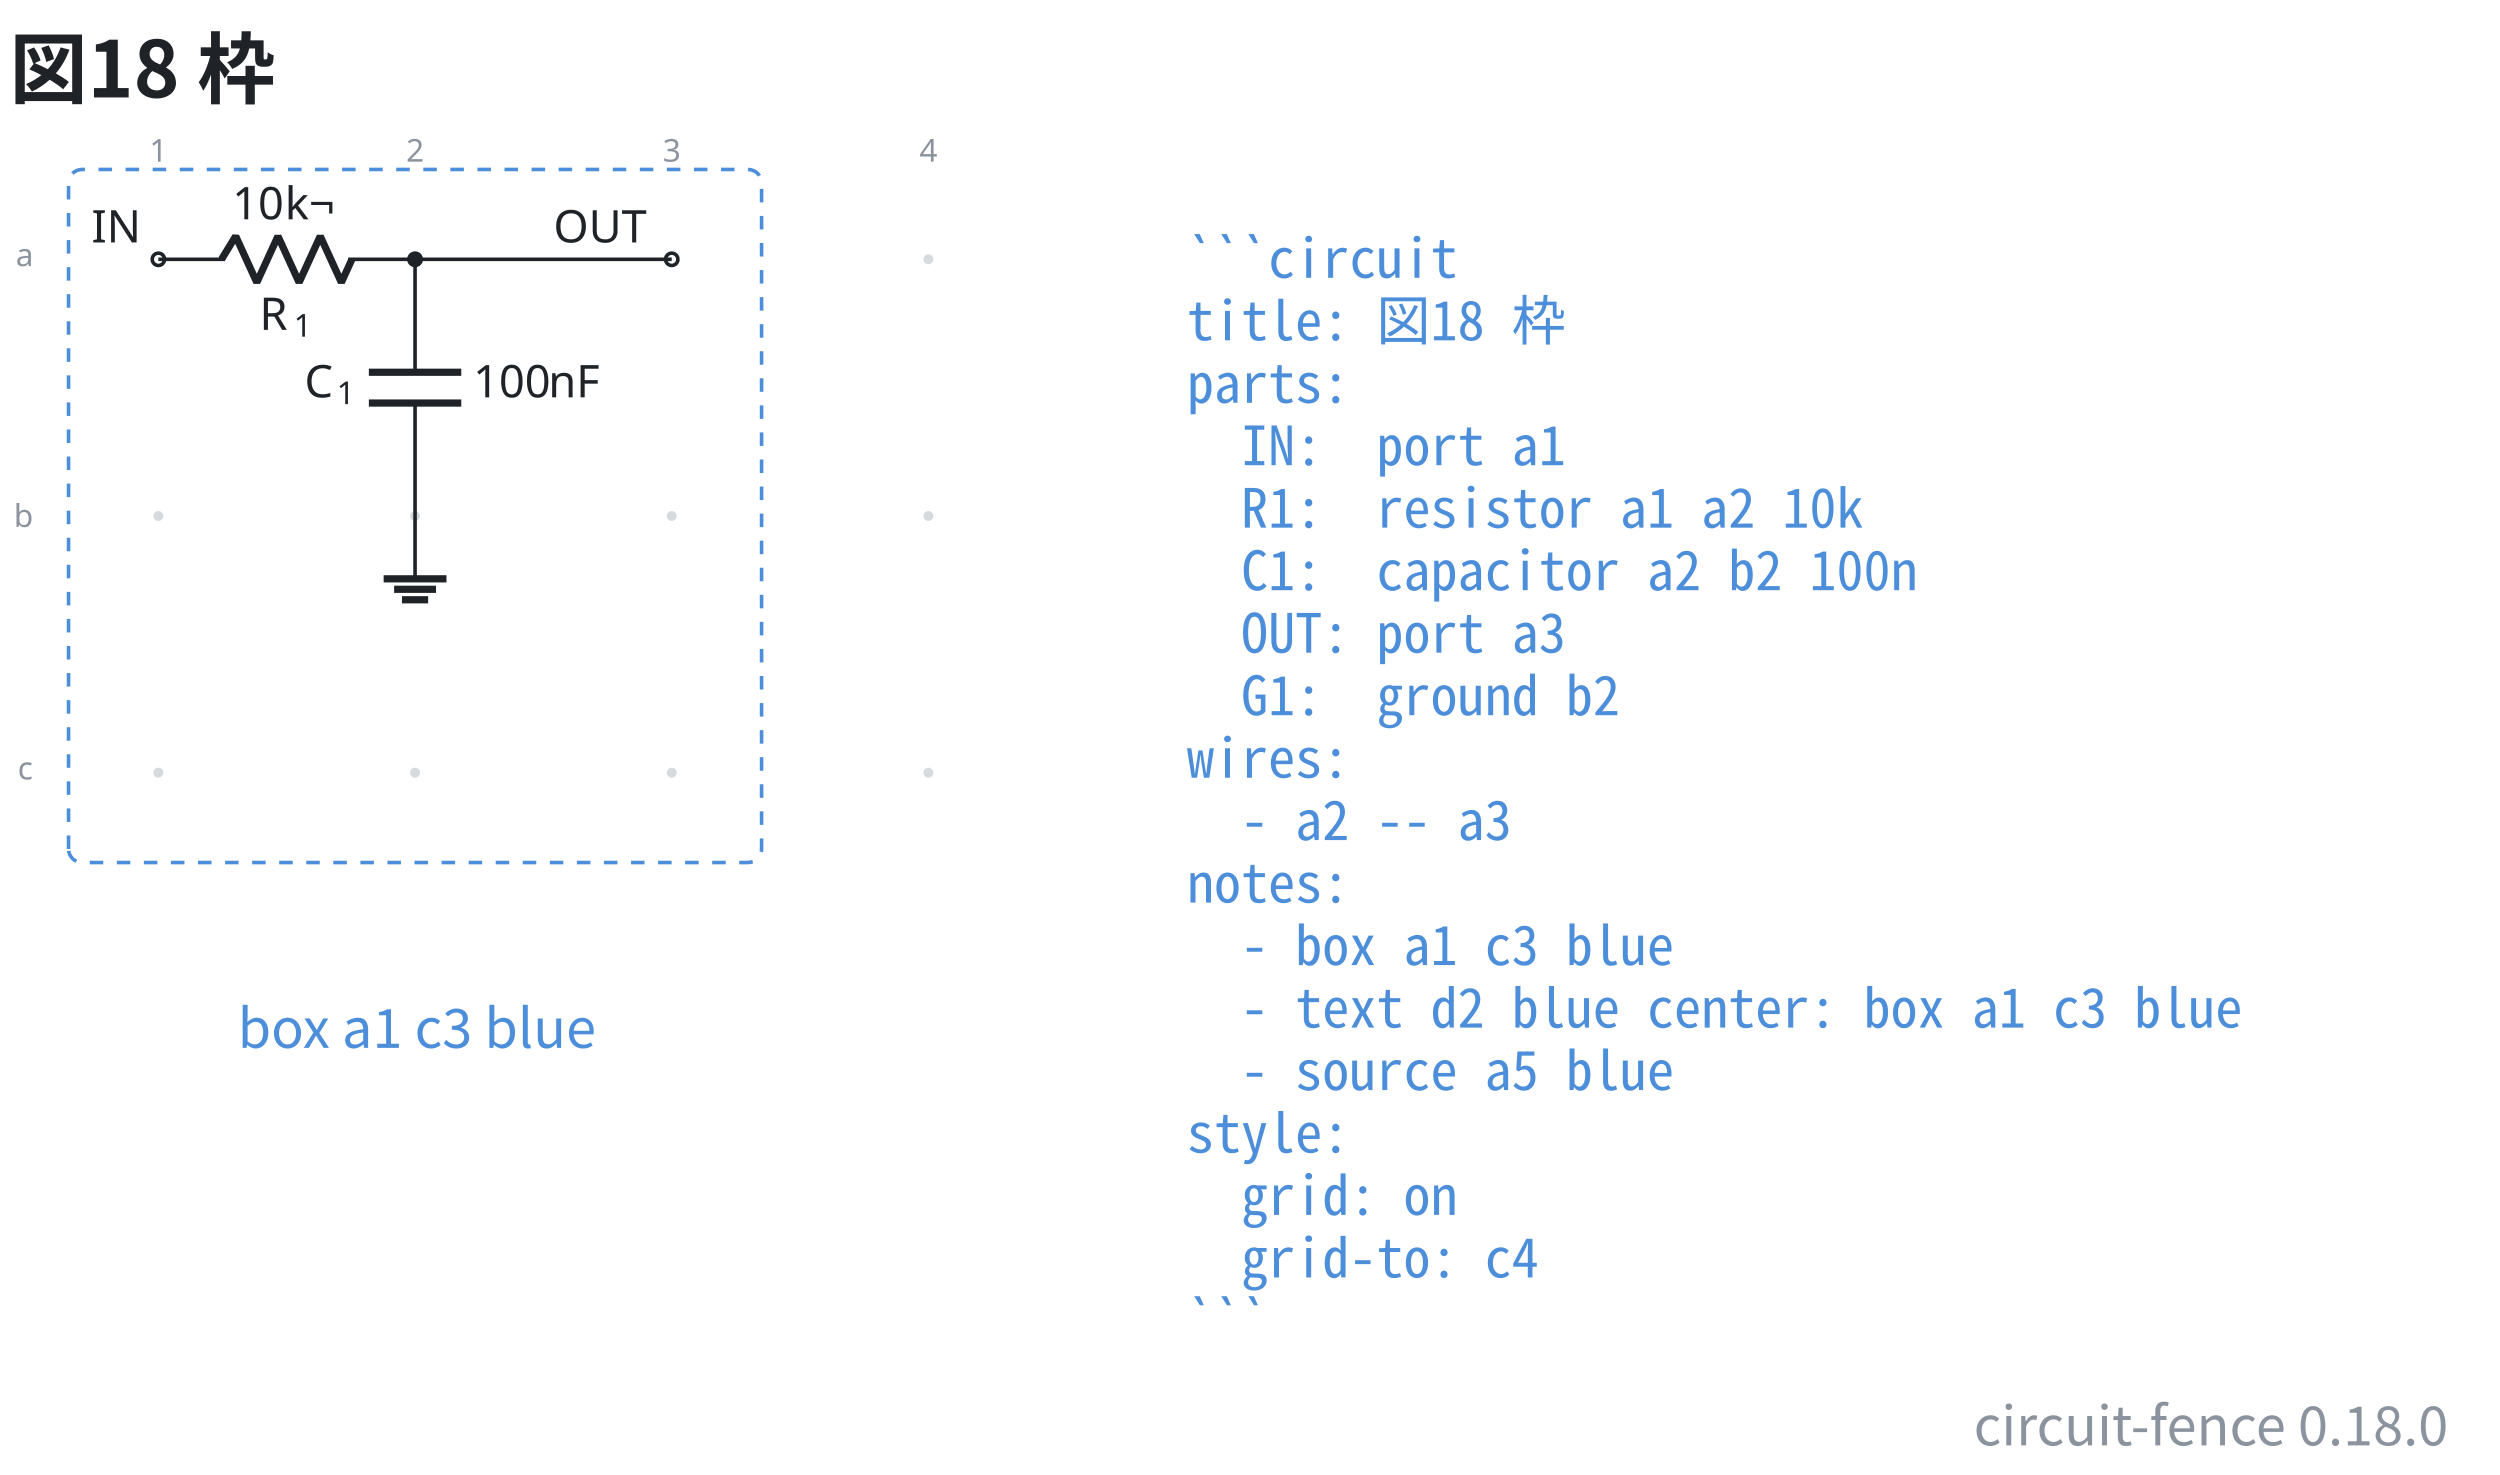
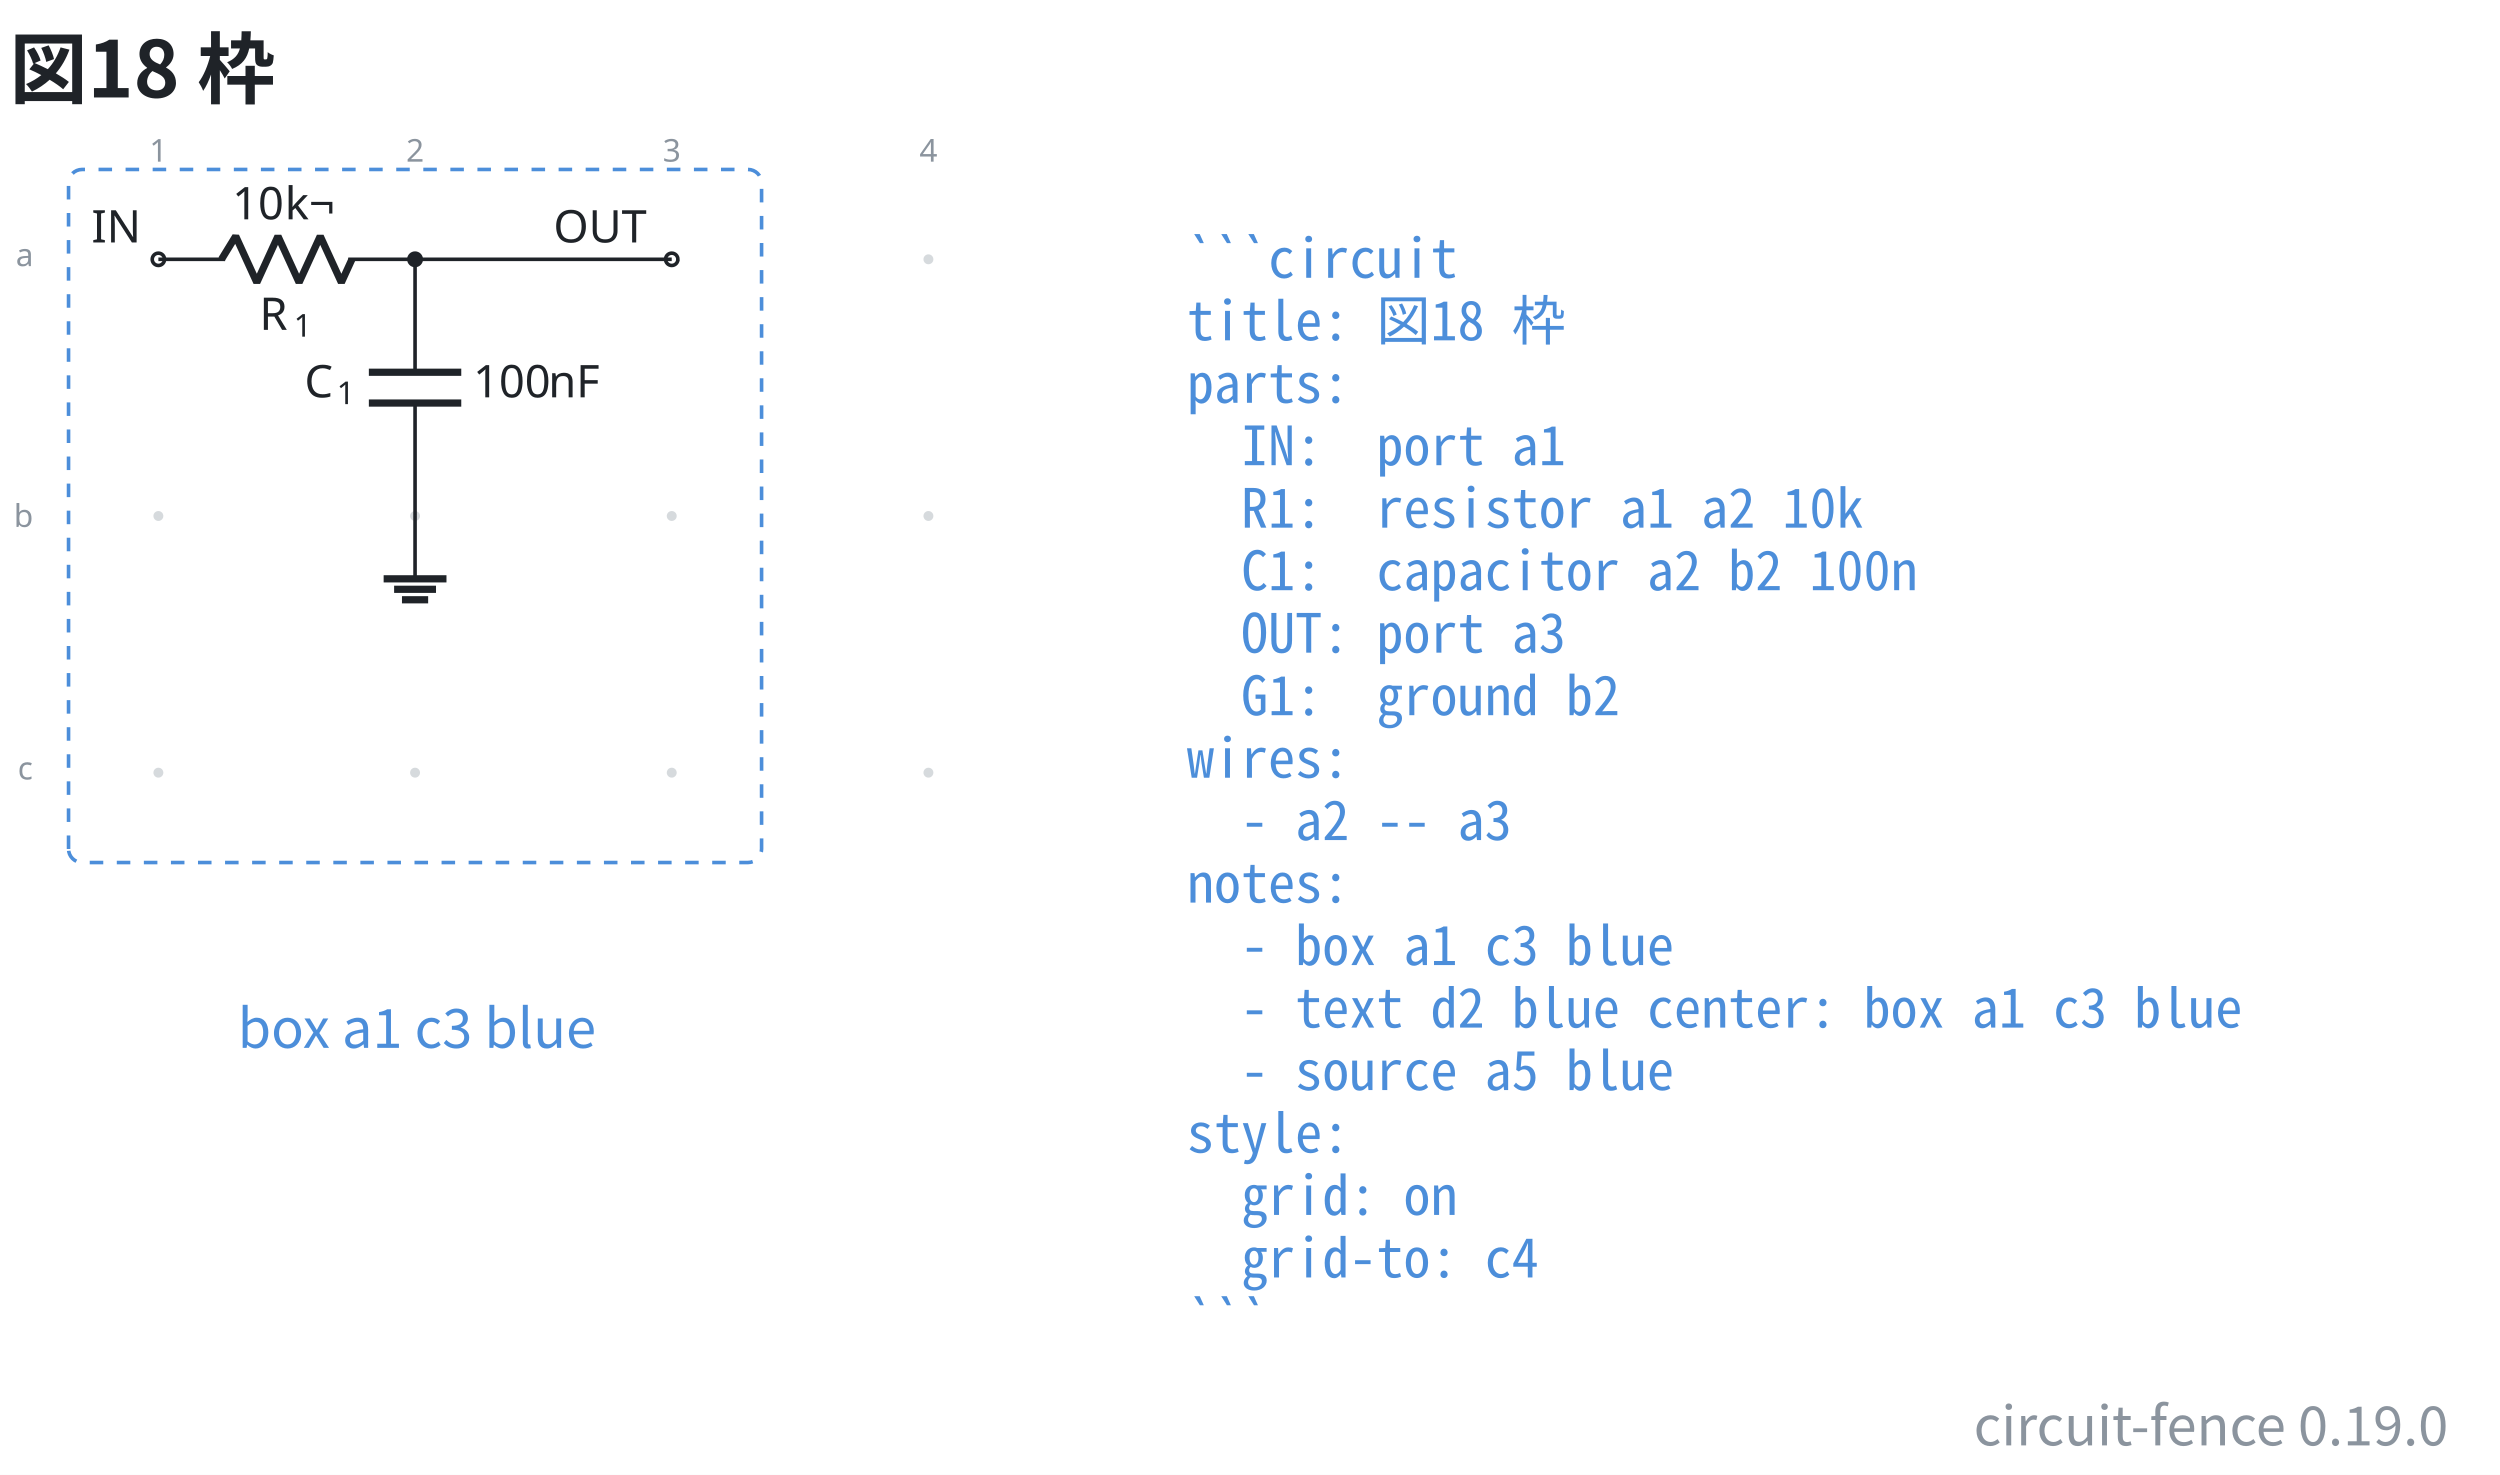
- <svg xmlns="http://www.w3.org/2000/svg" data-figure-paper="#ffffff" data-circuit-fence="0.18.0" fill="#1f2328" width="738.996" height="435.972" viewBox="-72 -72 554.247 326.979">
+ <svg xmlns="http://www.w3.org/2000/svg" data-figure-paper="#ffffff" data-circuit-fence="0.19.0" fill="#1f2328" width="738.996" height="435.972" viewBox="-72 -72 554.247 326.979">
  <rect x="-72" y="-72" width="554.247" height="326.979" fill="#ffffff" />
  <g stroke="#1f2328" stroke-miterlimit="10" stroke-width=".8">
    <path fill="#8b949e" fill-opacity=".35" stroke="none" stroke-opacity=".35" d="M-35.787-14.511a1.1 1.1 0 1 0-2.2 0 1.1 1.1 0 0 0 2.2 0M-35.787 42.394a1.1 1.1 0 1 0-2.2 0 1.1 1.1 0 0 0 2.2 0M-35.787 99.3a1.1 1.1 0 1 0-2.2 0 1.1 1.1 0 0 0 2.2 0M21.118-14.511a1.1 1.1 0 1 0-2.2 0 1.1 1.1 0 0 0 2.2 0M21.118 42.394a1.1 1.1 0 1 0-2.2 0 1.1 1.1 0 0 0 2.2 0M21.118 99.3a1.1 1.1 0 1 0-2.2 0 1.1 1.1 0 0 0 2.2 0M78.024-14.511a1.1 1.1 0 1 0-2.2 0 1.1 1.1 0 0 0 2.2 0M78.024 42.394a1.1 1.1 0 1 0-2.2 0 1.1 1.1 0 0 0 2.2 0M78.024 99.3a1.1 1.1 0 1 0-2.2 0 1.1 1.1 0 0 0 2.2 0M134.93-14.511a1.1 1.1 0 1 0-2.2 0 1.1 1.1 0 0 0 2.2 0M134.93 42.394a1.1 1.1 0 1 0-2.2 0 1.1 1.1 0 0 0 2.2 0M134.93 99.3a1.1 1.1 0 1 0-2.2 0 1.1 1.1 0 0 0 2.2 0m-1.1 0" />
    <g fill="#8b949e" stroke="#8b949e">
      <text x="-36.887" y="-14.511" fill="#8b949e" stroke="none" font-family="cmr7" font-size="7" transform="translate(-1.993 -21.645)">1</text>
    </g>
    <g fill="#8b949e" stroke="#8b949e">
      <text x="-36.887" y="-14.511" fill="#8b949e" stroke="none" font-family="cmr7" font-size="7" transform="translate(54.912 -21.645)">2</text>
    </g>
    <g fill="#8b949e" stroke="#8b949e">
      <text x="-36.887" y="-14.511" fill="#8b949e" stroke="none" font-family="cmr7" font-size="7" transform="translate(111.818 -21.645)">3</text>
    </g>
    <g fill="#8b949e" stroke="#8b949e">
      <text x="-36.887" y="-14.511" fill="#8b949e" stroke="none" font-family="cmr7" font-size="7" transform="translate(168.723 -21.645)">4</text>
    </g>
    <g fill="#8b949e" stroke="#8b949e">
      <text x="-36.887" y="-14.511" fill="#8b949e" stroke="none" font-family="cmr7" font-size="7" transform="translate(-31.62 1.507)">a</text>
    </g>
    <g fill="#8b949e" stroke="#8b949e">
      <text x="-36.887" y="-14.511" fill="#8b949e" stroke="none" font-family="cmr7" font-size="7" transform="translate(-32.05 59.336)">b</text>
    </g>
    <g fill="#8b949e" stroke="#8b949e">
      <text x="-36.887" y="-14.511" fill="#8b949e" stroke="none" font-family="cmr7" font-size="7" transform="translate(-31.189 115.318)">c</text>
    </g>
    <g fill="#ffffff">
      <path d="M-35.522-14.511a1.365 1.365 0 1 0-2.73 0 1.365 1.365 0 0 0 2.73 0Zm-1.365 0" />
    </g>
    <text x="-36.887" y="-14.511" stroke="none" font-family="cmr10" font-size="10" transform="translate(-14.844 -3.733)">IN</text>
    <path fill="none" d="M-36.887-14.511h.4m-.4 0h14.795m27.315 0h14.795m-.4 0h.4" />
    <g stroke-linejoin="bevel" stroke-width="1.6">
      <path fill="none" d="m-22.892-14.511 3.143-5.122 4.686 10.243 4.686-10.243L-5.692-9.39l4.686-10.243L3.68-9.39l2.343-5.121" />
    </g>
    <g stroke="none">
      <text x="-36.887" y="-14.511" font-family="cmmi10" font-size="10" transform="translate(22.413 15.648)">R</text>
      <text x="-29.294" y="-13.011" font-family="cmr7" font-size="7" transform="translate(22.413 15.648)">1</text>
    </g>
    <g stroke="none" font-family="cmr10" font-size="10">
      <text x="-36.887" y="-14.511" transform="translate(16.37 -8.863)">10</text>
      <text x="-25.221" y="-14.511" transform="translate(16.37 -8.863)">k¬</text>
    </g>
    <path fill="none" d="M20.018-14.511v.4m0-.4v25.038m0 6.829v25.038m0-.4v.4" />
    <g stroke-width="1.6">
      <path fill="none" d="M30.261 10.527H9.775m20.486 6.829H9.775" />
    </g>
    <g stroke="none">
      <text x="-36.887" y="-14.511" font-family="cmmi10" font-size="10" transform="translate(32.39 30.606)">C</text>
      <text x="-29.74" y="-13.011" font-family="cmr7" font-size="7" transform="translate(32.39 30.606)">1</text>
    </g>
    <g stroke="none" font-family="cmr10" font-size="10">
      <text x="-36.887" y="-14.511" transform="translate(69.787 30.606)">100</text>
      <text x="-20.22" y="-14.511" transform="translate(69.787 30.606)">nF</text>
    </g>
    <g fill="#ffffff">
      <path d="M78.29-14.511a1.365 1.365 0 1 0-2.732 0 1.365 1.365 0 0 0 2.731 0Zm-1.366 0" />
    </g>
    <text x="-36.887" y="-14.511" stroke="none" font-family="cmr10" font-size="10" transform="translate(87.578 -3.733)">OUT</text>
    <path fill="none" d="M20.018 42.394v13.93" />
    <path fill="none" stroke-width="1.6" d="M13.053 56.325h13.93m-11.608 2.321h9.287m-7.546 2.322h5.804" />
    <path fill="none" d="M20.018-14.511h56.906" />
    <path d="M21.384-14.511a1.365 1.365 0 1 0-2.731 0 1.365 1.365 0 0 0 2.73 0Zm-1.366 0" />
    <path fill="none" stroke="#4c8eda" stroke-dasharray="3.0,3.0" d="M-56.804 116.217V-31.428a3 3 0 0 1 3-3H93.841a3 3 0 0 1 3 3v147.645a3 3 0 0 1-3 3H-53.804a3 3 0 0 1-3-3ZM96.841-34.428" />
    <g>
      <text x="-36.887" y="-14.511" fill="#4c8eda" stroke="none" font-family="'Noto Sans CJK JP','Noto Sans JP','Hiragino Sans','Yu Gothic',sans-serif" font-size="12" transform="translate(57.305 174.816)" text-anchor="middle">box a1 c3 blue</text>
    </g>
    <g>
      <text x="-36.887" y="-14.511" fill="#4c8eda" stroke="none" font-family="'Noto Sans Mono CJK JP',ui-monospace,'SFMono-Regular',Consolas,'Liberation Mono',monospace" font-size="12" transform="translate(228.022 4.1)" xml:space="preserve">```circuit</text>
    </g>
    <g>
      <text x="-36.887" y="-14.511" fill="#4c8eda" stroke="none" font-family="'Noto Sans Mono CJK JP',ui-monospace,'SFMono-Regular',Consolas,'Liberation Mono',monospace" font-size="12" transform="translate(228.022 17.956)" xml:space="preserve">title: 図18 枠</text>
    </g>
    <g>
      <text x="-36.887" y="-14.511" fill="#4c8eda" stroke="none" font-family="'Noto Sans Mono CJK JP',ui-monospace,'SFMono-Regular',Consolas,'Liberation Mono',monospace" font-size="12" transform="translate(228.022 31.813)" xml:space="preserve">parts:</text>
    </g>
    <g>
      <text x="-36.887" y="-14.511" fill="#4c8eda" stroke="none" font-family="'Noto Sans Mono CJK JP',ui-monospace,'SFMono-Regular',Consolas,'Liberation Mono',monospace" font-size="12" transform="translate(228.022 45.641)" xml:space="preserve">  IN:  port a1</text>
    </g>
    <g>
      <text x="-36.887" y="-14.511" fill="#4c8eda" stroke="none" font-family="'Noto Sans Mono CJK JP',ui-monospace,'SFMono-Regular',Consolas,'Liberation Mono',monospace" font-size="12" transform="translate(228.022 59.498)" xml:space="preserve">  R1:  resistor a1 a2 10k</text>
    </g>
    <g>
      <text x="-36.887" y="-14.511" fill="#4c8eda" stroke="none" font-family="'Noto Sans Mono CJK JP',ui-monospace,'SFMono-Regular',Consolas,'Liberation Mono',monospace" font-size="12" transform="translate(228.022 73.354)" xml:space="preserve">  C1:  capacitor a2 b2 100n</text>
    </g>
    <g>
      <text x="-36.887" y="-14.511" fill="#4c8eda" stroke="none" font-family="'Noto Sans Mono CJK JP',ui-monospace,'SFMono-Regular',Consolas,'Liberation Mono',monospace" font-size="12" transform="translate(228.022 87.21)" xml:space="preserve">  OUT: port a3</text>
    </g>
    <g>
      <text x="-36.887" y="-14.511" fill="#4c8eda" stroke="none" font-family="'Noto Sans Mono CJK JP',ui-monospace,'SFMono-Regular',Consolas,'Liberation Mono',monospace" font-size="12" transform="translate(228.022 101.067)" xml:space="preserve">  G1:  ground b2</text>
    </g>
    <g>
      <text x="-36.887" y="-14.511" fill="#4c8eda" stroke="none" font-family="'Noto Sans Mono CJK JP',ui-monospace,'SFMono-Regular',Consolas,'Liberation Mono',monospace" font-size="12" transform="translate(228.022 114.924)" xml:space="preserve">wires:</text>
    </g>
    <g>
      <text x="-36.887" y="-14.511" fill="#4c8eda" stroke="none" font-family="'Noto Sans Mono CJK JP',ui-monospace,'SFMono-Regular',Consolas,'Liberation Mono',monospace" font-size="12" transform="translate(228.022 128.751)" xml:space="preserve">  - a2 -- a3</text>
    </g>
    <g>
      <text x="-36.887" y="-14.511" fill="#4c8eda" stroke="none" font-family="'Noto Sans Mono CJK JP',ui-monospace,'SFMono-Regular',Consolas,'Liberation Mono',monospace" font-size="12" transform="translate(228.022 142.608)" xml:space="preserve">notes:</text>
    </g>
    <g>
      <text x="-36.887" y="-14.511" fill="#4c8eda" stroke="none" font-family="'Noto Sans Mono CJK JP',ui-monospace,'SFMono-Regular',Consolas,'Liberation Mono',monospace" font-size="12" transform="translate(228.022 156.464)" xml:space="preserve">  - box a1 c3 blue</text>
    </g>
    <g>
      <text x="-36.887" y="-14.511" fill="#4c8eda" stroke="none" font-family="'Noto Sans Mono CJK JP',ui-monospace,'SFMono-Regular',Consolas,'Liberation Mono',monospace" font-size="12" transform="translate(228.022 170.32)" xml:space="preserve">  - text d2 blue center: box a1 c3 blue</text>
    </g>
    <g>
      <text x="-36.887" y="-14.511" fill="#4c8eda" stroke="none" font-family="'Noto Sans Mono CJK JP',ui-monospace,'SFMono-Regular',Consolas,'Liberation Mono',monospace" font-size="12" transform="translate(228.022 184.177)" xml:space="preserve">  - source a5 blue</text>
    </g>
    <g>
      <text x="-36.887" y="-14.511" fill="#4c8eda" stroke="none" font-family="'Noto Sans Mono CJK JP',ui-monospace,'SFMono-Regular',Consolas,'Liberation Mono',monospace" font-size="12" transform="translate(228.022 198.034)" xml:space="preserve">style:</text>
    </g>
    <g>
      <text x="-36.887" y="-14.511" fill="#4c8eda" stroke="none" font-family="'Noto Sans Mono CJK JP',ui-monospace,'SFMono-Regular',Consolas,'Liberation Mono',monospace" font-size="12" transform="translate(228.022 211.862)" xml:space="preserve">  grid: on</text>
    </g>
    <g>
      <text x="-36.887" y="-14.511" fill="#4c8eda" stroke="none" font-family="'Noto Sans Mono CJK JP',ui-monospace,'SFMono-Regular',Consolas,'Liberation Mono',monospace" font-size="12" transform="translate(228.022 225.718)" xml:space="preserve">  grid-to: c4</text>
    </g>
    <g>
      <text x="-36.887" y="-14.511" fill="#4c8eda" stroke="none" font-family="'Noto Sans Mono CJK JP',ui-monospace,'SFMono-Regular',Consolas,'Liberation Mono',monospace" font-size="12" transform="translate(228.022 239.575)" xml:space="preserve">```</text>
    </g>
    <g>
      <text x="-36.887" y="-14.511" fill="#1f2328" stroke="none" font-family="'Noto Sans CJK JP','Noto Sans JP','Hiragino Sans','Yu Gothic',sans-serif" font-size="17.28" transform="translate(-32.983 -35.889)" font-weight="bold">図18 枠</text>
    </g>
    <g>
-       <text x="-36.887" y="-14.511" fill="#8b949e" stroke="none" font-family="'Noto Sans CJK JP','Noto Sans JP','Hiragino Sans','Yu Gothic',sans-serif" font-size="12" transform="translate(507.656 262.947)" text-anchor="end">circuit-fence 0.18.0</text>
+       <text x="-36.887" y="-14.511" fill="#8b949e" stroke="none" font-family="'Noto Sans CJK JP','Noto Sans JP','Hiragino Sans','Yu Gothic',sans-serif" font-size="12" transform="translate(507.656 262.947)" text-anchor="end">circuit-fence 0.19.0</text>
    </g>
  </g>
</svg>
